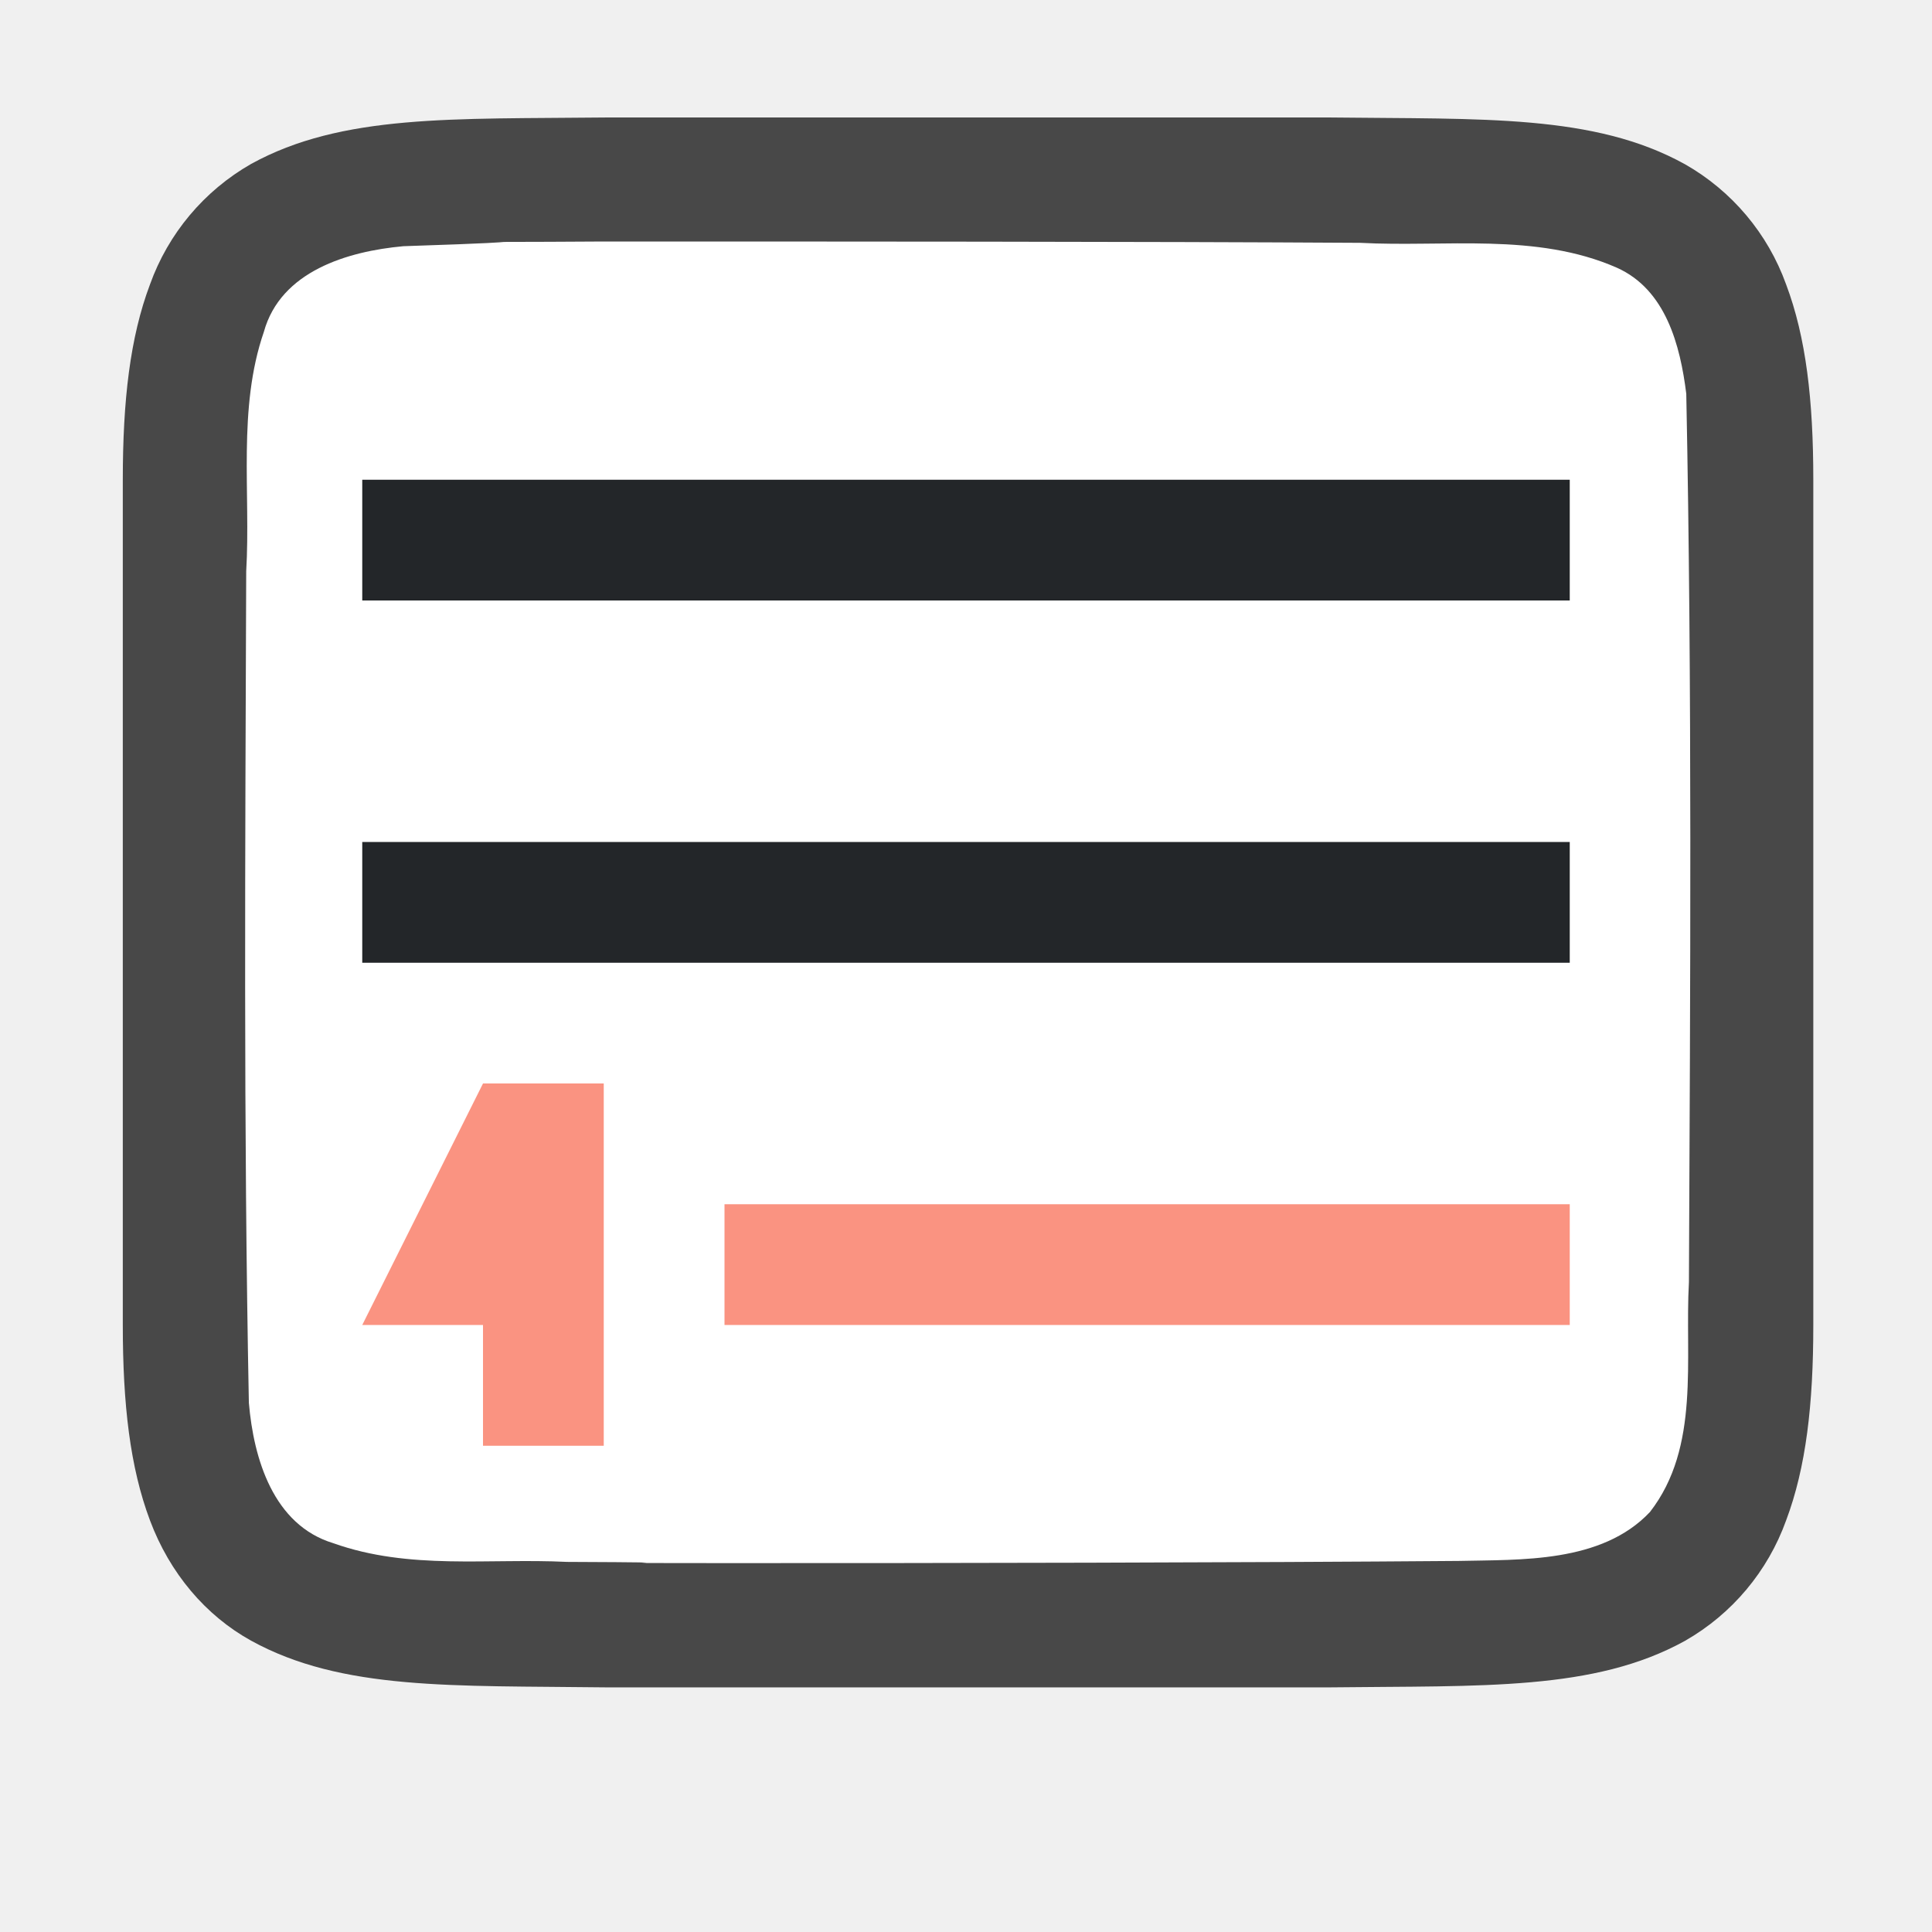
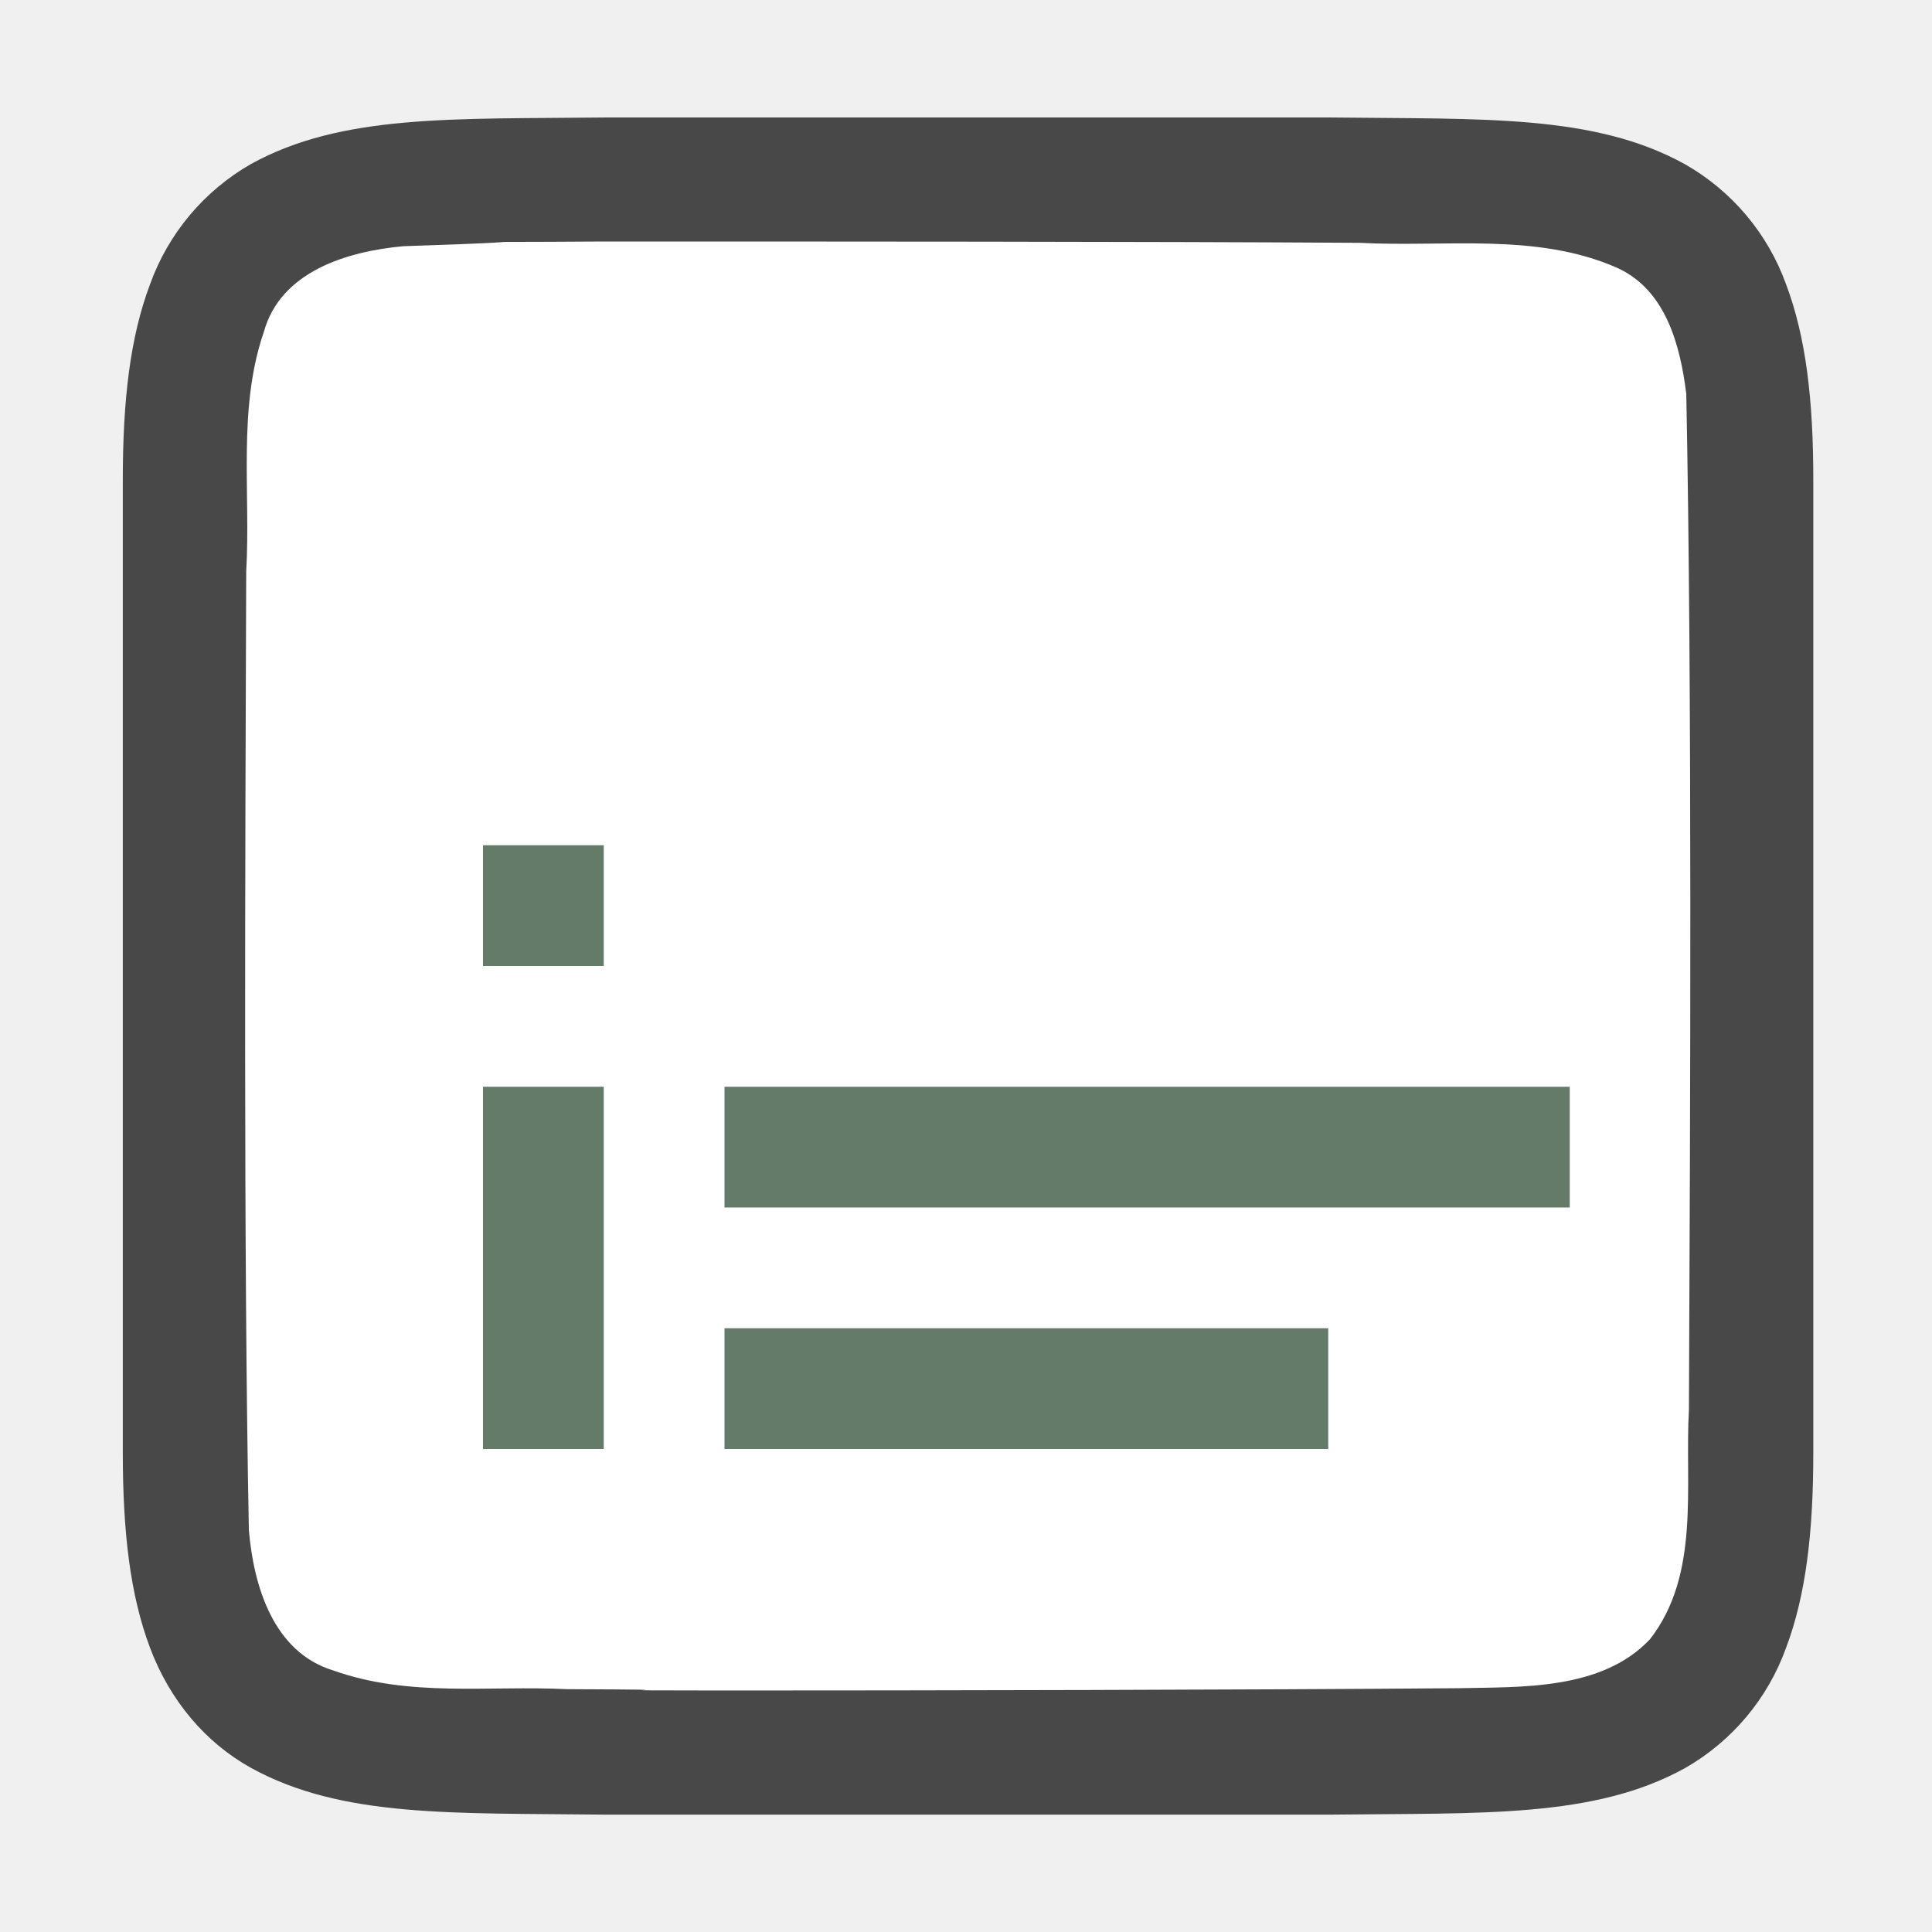
<svg xmlns="http://www.w3.org/2000/svg" viewBox="0 0 16 16">
-   <path d="M5.011.973c-1.258.014-2.179-.03-2.932.385a1.88 1.88 0 0 0-.837.998c-.165.438-.225.96-.225 1.617V10.974c0 .657.06 1.178.225 1.617.164.438.461.788.837.996.753.415 1.674.371 2.932.387h6.012c1.258-.015 2.179.03 2.931-.385a1.88 1.88 0 0 0 .838-.998c.165-.439.225-.96.225-1.617V3.973c0-.658-.06-1.179-.225-1.617a1.875 1.875 0 0 0-.838-.996c-.752-.416-1.673-.372-2.931-.387H5.015z" style="font-style:normal;font-variant:normal;font-weight:400;font-stretch:normal;font-size:15px;line-height:125%;font-family:Ubuntu;-inkscape-font-specification:Ubuntu;text-align:center;letter-spacing:0;word-spacing:0;writing-mode:lr-tb;text-anchor:middle;display:inline;opacity:.7;fill:#000;fill-opacity:1;stroke:none;stroke-width:1" />
-   <path d="M5 2c-1.557.01-.11-.012-1.66.039-.46.042-1.016.206-1.155.71-.219.635-.108 1.334-.146 1.982-.008 2.297-.023 4.596.022 6.886.039.462.202 1.012.699 1.163.632.225 1.284.123 1.936.155 1.424.006-.15.01 1.276.01 1.704.001 4.408-.004 6.107-.018.512-.012 1.184.02 1.585-.405.42-.54.287-1.268.323-1.904.011-2.444.027-4.91-.022-7.357-.05-.402-.17-.863-.575-1.044-.669-.294-1.427-.168-2.126-.206C9.509 2 6.754 2 5 2z" style="opacity:1;vector-effect:none;fill:#fff;fill-opacity:1;stroke:none;stroke-width:1;stroke-linecap:round;stroke-linejoin:bevel;stroke-miterlimit:4;stroke-dasharray:none;stroke-dashoffset:0;stroke-opacity:1" />
-   <path d="M3 3.973v1h10v-1zm0 3v1h10v-1z" style="fill:#232629;fill-opacity:1" />
-   <path style="fill:#fa9381;fill-opacity:1" d="m4 8.973-1 2h1v1h1v-3z" />
-   <rect style="opacity:1;fill:#fa9381;fill-opacity:1;stroke:none;stroke-width:2;stroke-linecap:round;stroke-linejoin:round;stroke-miterlimit:4;stroke-dasharray:none;stroke-opacity:1" width="7" height="1" x="6" y="9.973" ry="0" />
+   <path d="M5.011.973c-1.258.014-2.179-.03-2.932.385a1.88 1.88 0 0 0-.837.998c-.165.438-.225.96-.225 1.617v8.055c0 .657.06 1.178.225 1.617.164.438.461.788.837.996.753.415 1.674.372 2.932.387h6.012c1.258-.015 2.179.03 2.931-.385a1.88 1.88 0 0 0 .838-.998c.165-.439.225-.96.225-1.617V3.973c0-.658-.06-1.179-.225-1.617a1.875 1.875 0 0 0-.838-.996c-.752-.416-1.673-.372-2.931-.387H5.015z" style="font-style:normal;font-variant:normal;font-weight:400;font-stretch:normal;font-size:15px;line-height:125%;font-family:Ubuntu;-inkscape-font-specification:Ubuntu;text-align:center;letter-spacing:0;word-spacing:0;writing-mode:lr-tb;text-anchor:middle;display:inline;opacity:.7;fill:#000;fill-opacity:1;stroke:none;stroke-width:1" />
+   <path d="M5 2c-1.557.01-.11-.012-1.66.039-.46.042-1.016.206-1.155.71-.219.635-.108 1.334-.146 1.982-.008 2.297-.023 5.65.022 7.94.039.462.202 1.012.699 1.163.632.225 1.284.123 1.936.155 1.424.006-.15.01 1.276.011 1.704 0 4.408-.005 6.107-.019.512-.012 1.184.02 1.585-.405.42-.54.287-1.268.323-1.903.011-2.445.027-5.966-.022-8.412-.05-.402-.17-.863-.575-1.044-.669-.294-1.427-.168-2.126-.206C9.509 2 6.754 2 5 2z" style="opacity:1;fill:#fff;fill-opacity:1;stroke:none;stroke-width:1;stroke-linecap:round;stroke-linejoin:bevel;stroke-miterlimit:4;stroke-dasharray:none;stroke-dashoffset:0;stroke-opacity:1" />
+   <path style="opacity:1;fill:#657B69;fill-opacity:1" d="M6 9v1h7V9zm0 2v1h5v-1z" />
+   <path style="fill:#657B69;fill-rule:evenodd;stroke-width:2;stroke-linecap:square;stroke-linejoin:round" d="M4 9h1v3H4zM4 7h1v1H4z" />
</svg>
